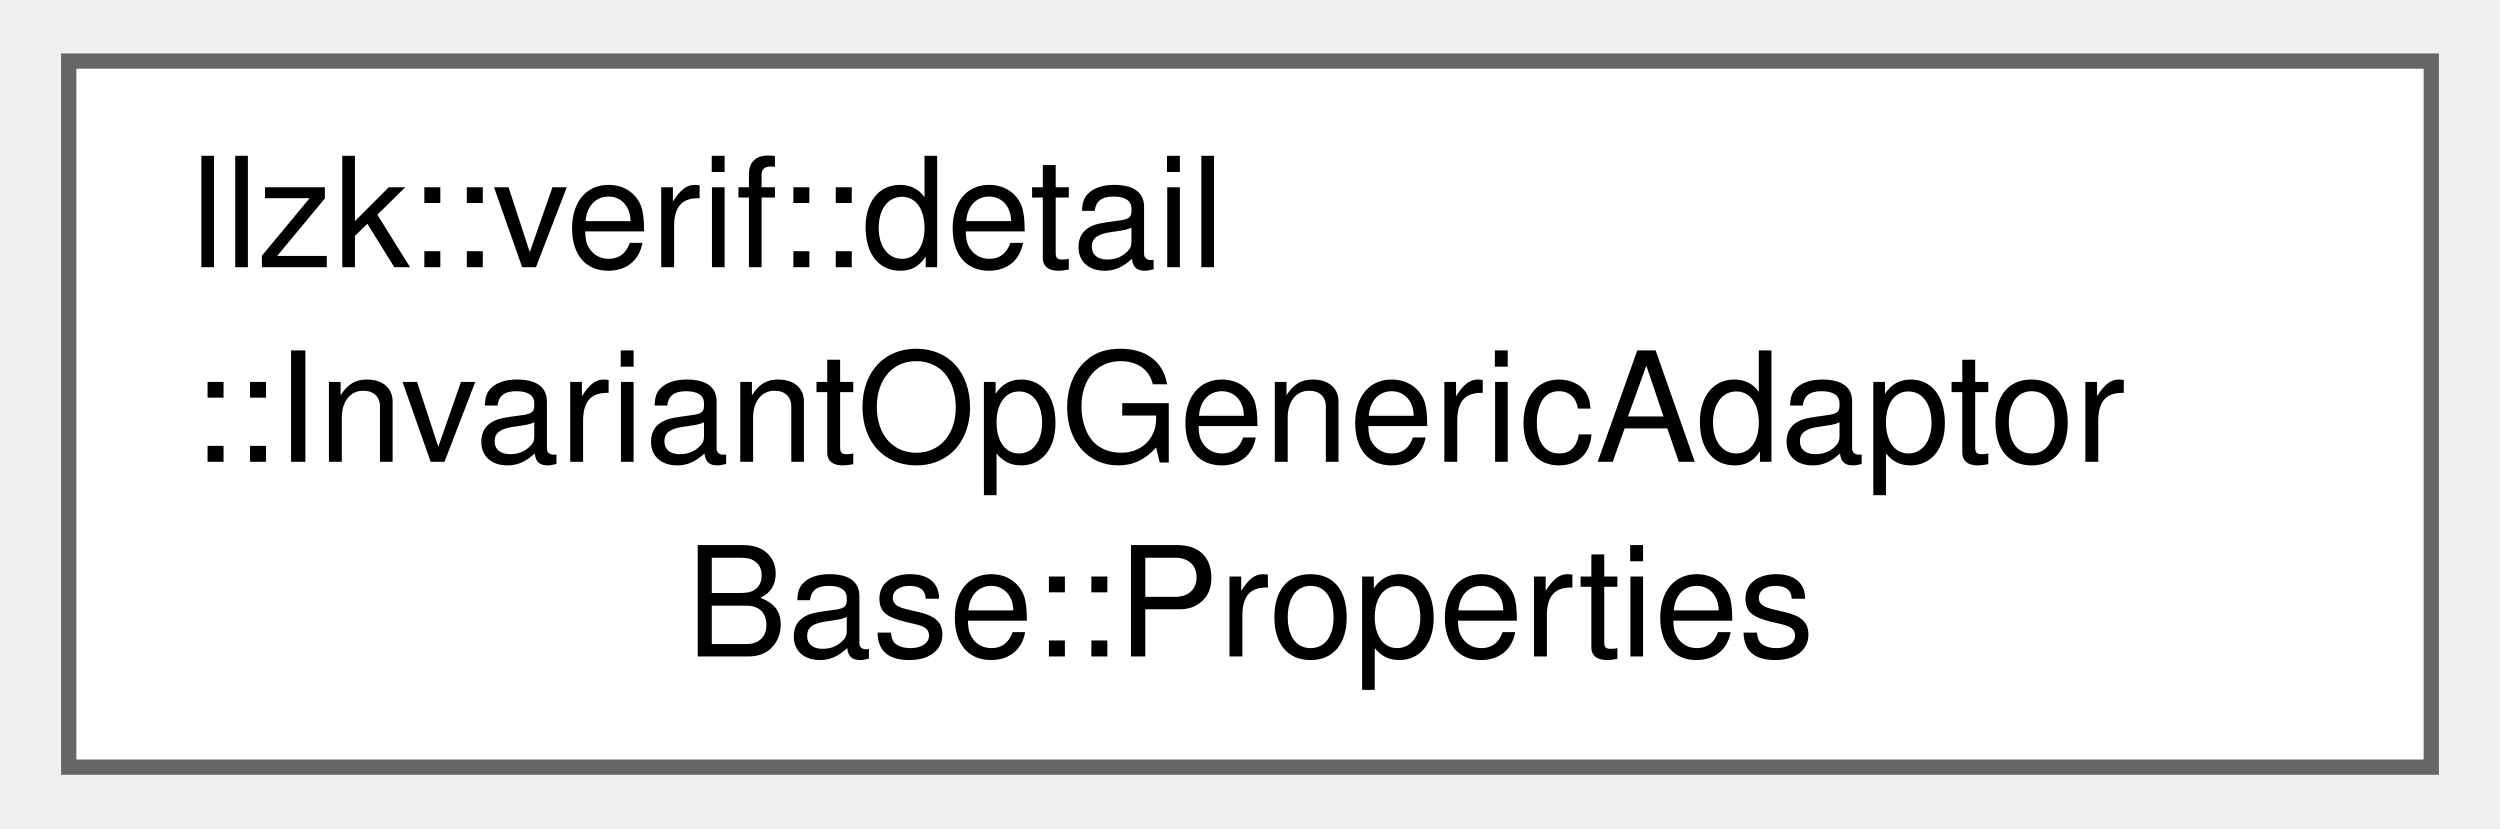
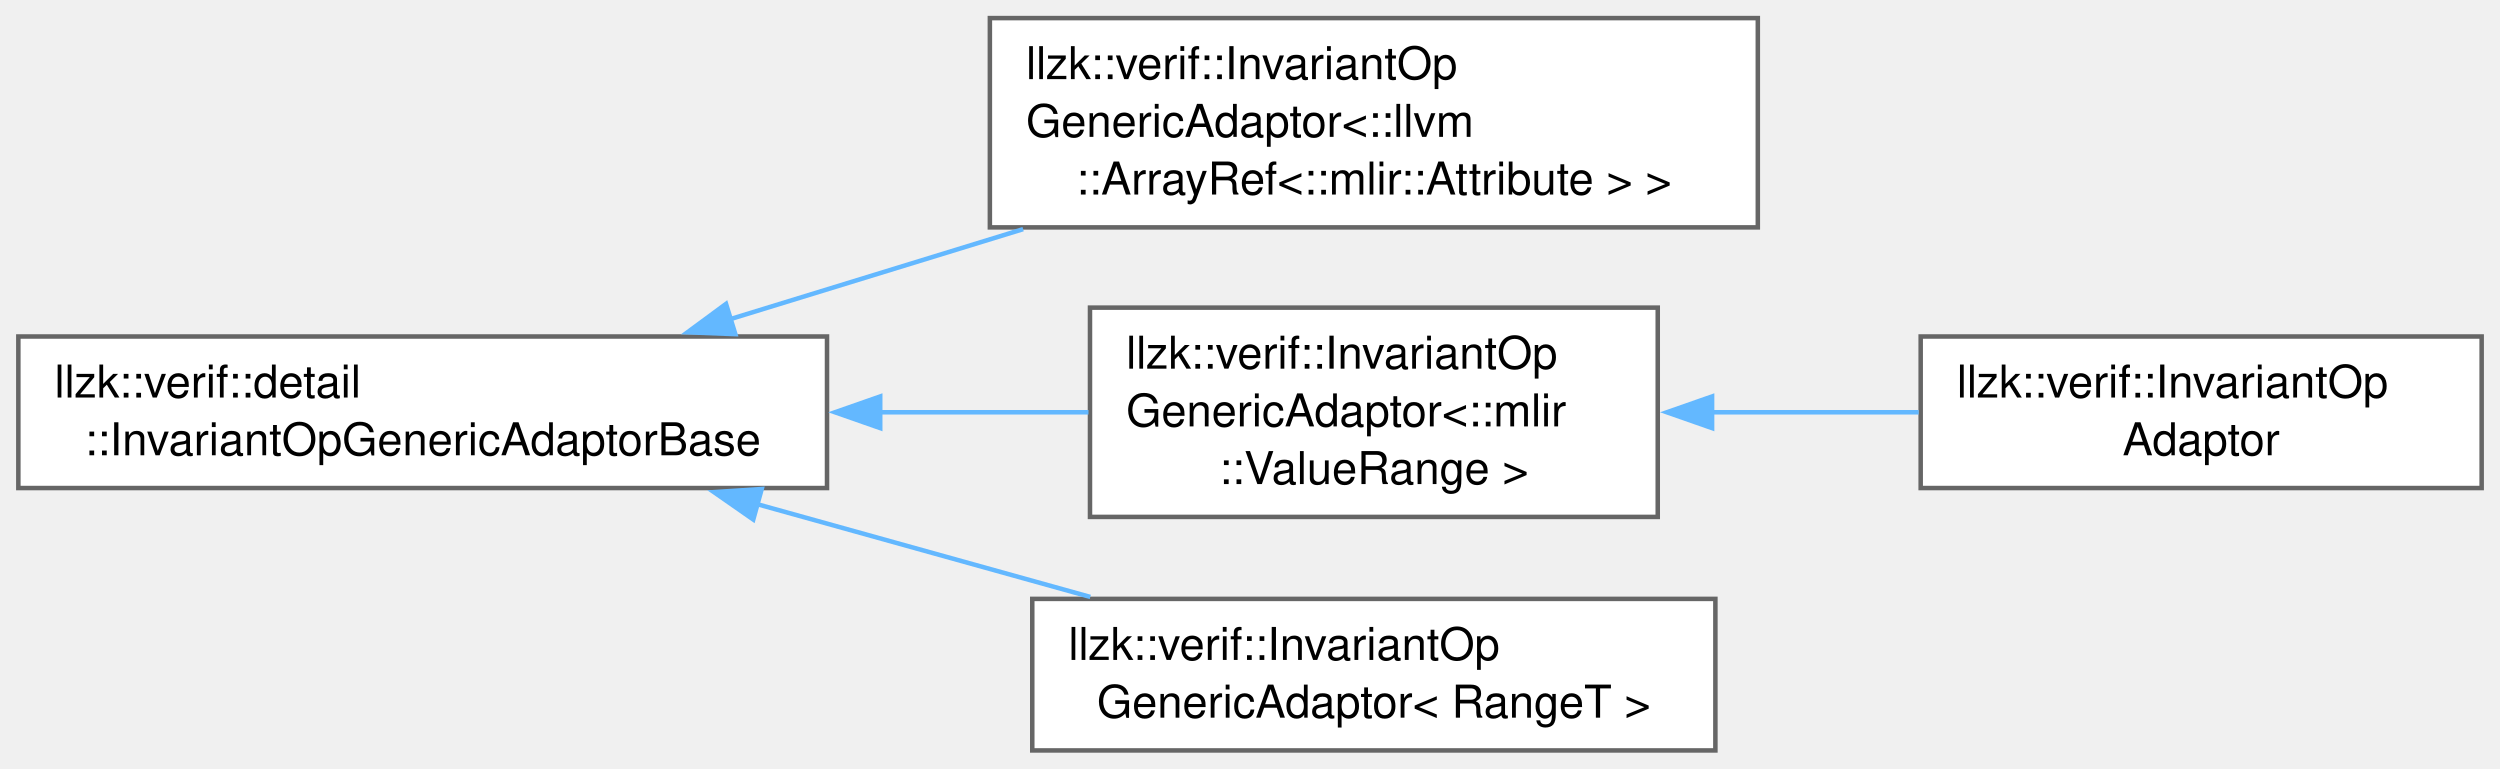
- <svg xmlns="http://www.w3.org/2000/svg" xmlns:xlink="http://www.w3.org/1999/xlink" width="163pt" height="54pt" viewBox="0.00 0.00 162.75 54.25">
-   <g id="graph0" class="graph" transform="scale(1 1) rotate(0) translate(4 50.25)">
+ <svg xmlns="http://www.w3.org/2000/svg" xmlns:xlink="http://www.w3.org/1999/xlink" width="553pt" height="170pt" viewBox="0.00 0.00 552.50 169.88">
+   <g id="graph0" class="graph" transform="scale(1 1) rotate(0) translate(4 165.88)">
    <g id="Node000000" class="node">
      <g id="a_Node000000">
-         <a xlink:href="structllzk_1_1verif_1_1detail_1_1InvariantOpGenericAdaptorBase_1_1Properties.html" target="_top" xlink:title=" ">
-           <polygon fill="white" stroke="#666666" points="154.75,-46.25 0,-46.25 0,0 154.75,0 154.75,-46.25" />
-           <text text-anchor="start" x="8" y="-32.75" font-family="Helvetica,sans-Serif" font-size="10.00">llzk::verif::detail</text>
-           <text text-anchor="start" x="8" y="-20" font-family="Helvetica,sans-Serif" font-size="10.00">::InvariantOpGenericAdaptor</text>
-           <text text-anchor="middle" x="77.38" y="-7.25" font-family="Helvetica,sans-Serif" font-size="10.00">Base::Properties</text>
+         <a xlink:href="classllzk_1_1verif_1_1detail_1_1InvariantOpGenericAdaptorBase.html" target="_top" xlink:title=" ">
+           <polygon fill="white" stroke="#666666" points="178.75,-91.5 0,-91.5 0,-58 178.75,-58 178.75,-91.5" />
+           <text text-anchor="start" x="8" y="-78" font-family="Helvetica,sans-Serif" font-size="10.00">llzk::verif::detail</text>
+           <text text-anchor="middle" x="89.38" y="-65.25" font-family="Helvetica,sans-Serif" font-size="10.00">::InvariantOpGenericAdaptorBase</text>
+         </a>
+       </g>
+     </g>
+     <g id="Node000001" class="node">
+       <g id="a_Node000001">
+         <a xlink:href="classllzk_1_1verif_1_1InvariantOpGenericAdaptor.html" target="_top" xlink:title=" ">
+           <polygon fill="white" stroke="#666666" points="384.5,-161.88 214.75,-161.88 214.75,-115.62 384.5,-115.62 384.5,-161.88" />
+           <text text-anchor="start" x="222.75" y="-148.38" font-family="Helvetica,sans-Serif" font-size="10.00">llzk::verif::InvariantOp</text>
+           <text text-anchor="start" x="222.75" y="-135.62" font-family="Helvetica,sans-Serif" font-size="10.00">GenericAdaptor&lt;::llvm</text>
+           <text text-anchor="middle" x="299.62" y="-122.88" font-family="Helvetica,sans-Serif" font-size="10.00">::ArrayRef&lt;::mlir::Attribute &gt; &gt;</text>
+         </a>
+       </g>
+     </g>
+     <g id="edge645_Node000000_Node000001" class="edge">
+       <g id="a_edge645_Node000000_Node000001">
+         <a xlink:title=" ">
+           <path fill="none" stroke="#63b8ff" d="M157.34,-95.33C177.98,-101.67 200.87,-108.71 222.1,-115.23" />
+           <polygon fill="#63b8ff" stroke="#63b8ff" points="158.49,-92.02 147.9,-92.43 156.43,-98.71 158.49,-92.02" />
+         </a>
+       </g>
+     </g>
+     <g id="Node000002" class="node">
+       <g id="a_Node000002">
+         <a xlink:href="classllzk_1_1verif_1_1InvariantOpGenericAdaptor.html" target="_top" xlink:title=" ">
+           <polygon fill="white" stroke="#666666" points="362.38,-97.88 236.88,-97.88 236.88,-51.62 362.38,-51.62 362.38,-97.88" />
+           <text text-anchor="start" x="244.88" y="-84.38" font-family="Helvetica,sans-Serif" font-size="10.00">llzk::verif::InvariantOp</text>
+           <text text-anchor="start" x="244.88" y="-71.62" font-family="Helvetica,sans-Serif" font-size="10.00">GenericAdaptor&lt;::mlir</text>
+           <text text-anchor="middle" x="299.62" y="-58.88" font-family="Helvetica,sans-Serif" font-size="10.00">::ValueRange &gt;</text>
+         </a>
+       </g>
+     </g>
+     <g id="edge646_Node000000_Node000002" class="edge">
+       <g id="a_edge646_Node000000_Node000002">
+         <a xlink:title=" ">
+           <path fill="none" stroke="#63b8ff" d="M190.41,-74.75C206.14,-74.75 222,-74.75 236.55,-74.75" />
+           <polygon fill="#63b8ff" stroke="#63b8ff" points="190.51,-71.25 180.51,-74.75 190.51,-78.25 190.51,-71.25" />
+         </a>
+       </g>
+     </g>
+     <g id="Node000004" class="node">
+       <g id="a_Node000004">
+         <a xlink:href="classllzk_1_1verif_1_1InvariantOpGenericAdaptor.html" target="_top" xlink:title=" ">
+           <polygon fill="white" stroke="#666666" points="375.12,-33.5 224.12,-33.5 224.12,0 375.12,0 375.12,-33.5" />
+           <text text-anchor="start" x="232.12" y="-20" font-family="Helvetica,sans-Serif" font-size="10.00">llzk::verif::InvariantOp</text>
+           <text text-anchor="middle" x="299.62" y="-7.25" font-family="Helvetica,sans-Serif" font-size="10.00">GenericAdaptor&lt; RangeT &gt;</text>
+         </a>
+       </g>
+     </g>
+     <g id="edge648_Node000000_Node000004" class="edge">
+       <g id="a_edge648_Node000000_Node000004">
+         <a xlink:title=" ">
+           <path fill="none" stroke="#63b8ff" d="M163.16,-54.48C187.24,-47.77 213.78,-40.38 236.95,-33.93" />
+           <polygon fill="#63b8ff" stroke="#63b8ff" points="162.45,-51.04 153.75,-57.1 164.32,-57.79 162.45,-51.04" />
+         </a>
+       </g>
+     </g>
+     <g id="Node000003" class="node">
+       <g id="a_Node000003">
+         <a xlink:href="classllzk_1_1verif_1_1InvariantOpAdaptor.html" target="_top" xlink:title=" ">
+           <polygon fill="white" stroke="#666666" points="544.5,-91.5 420.5,-91.5 420.5,-58 544.5,-58 544.5,-91.5" />
+           <text text-anchor="start" x="428.5" y="-78" font-family="Helvetica,sans-Serif" font-size="10.00">llzk::verif::InvariantOp</text>
+           <text text-anchor="middle" x="482.5" y="-65.25" font-family="Helvetica,sans-Serif" font-size="10.00">Adaptor</text>
+         </a>
+       </g>
+     </g>
+     <g id="edge647_Node000002_Node000003" class="edge">
+       <g id="a_edge647_Node000002_Node000003">
+         <a xlink:title=" ">
+           <path fill="none" stroke="#63b8ff" d="M374.33,-74.75C389.52,-74.75 405.36,-74.75 420.06,-74.75" />
+           <polygon fill="#63b8ff" stroke="#63b8ff" points="374.39,-71.25 364.39,-74.75 374.39,-78.25 374.39,-71.25" />
        </a>
      </g>
    </g>
  </g>
</svg>
